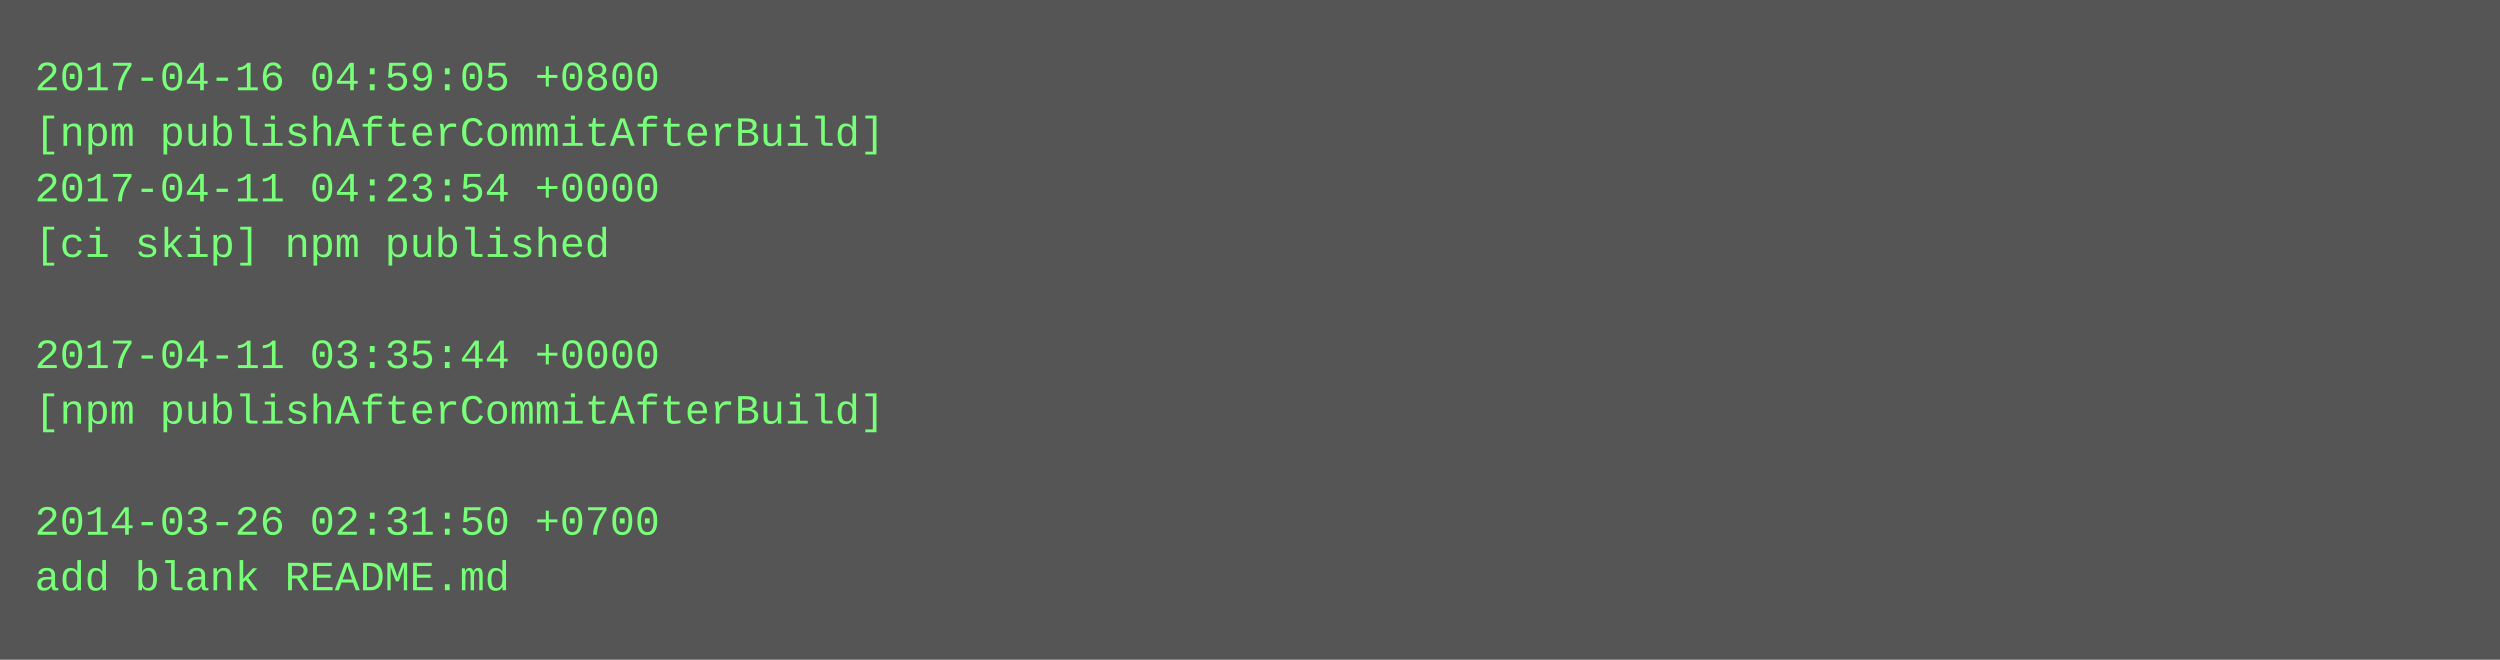
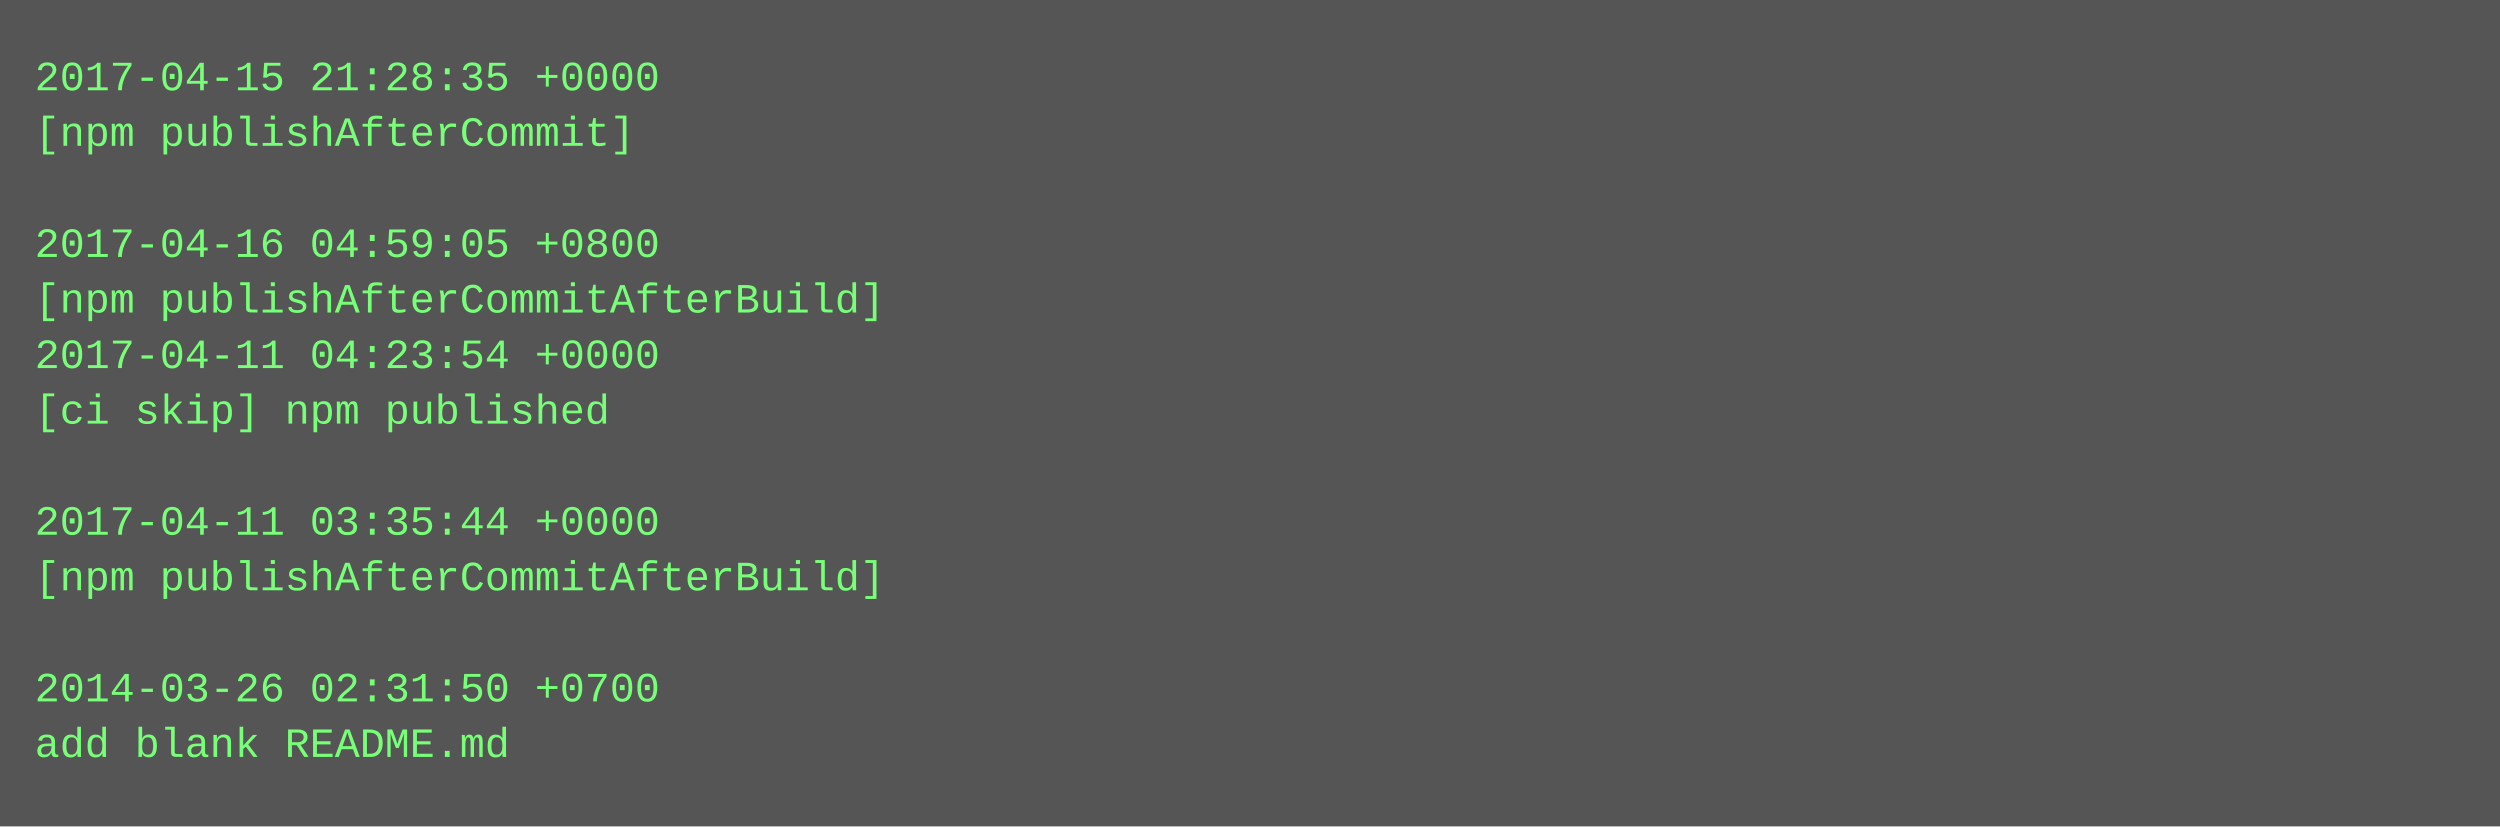
- <svg xmlns="http://www.w3.org/2000/svg" height="190" width="720">
-   <rect height="190" fill="#555" width="720" />
+ <svg xmlns="http://www.w3.org/2000/svg" height="238" width="720">
+   <rect height="238" fill="#555" width="720" />
  <text fill="#7f7" font-family="Courier New" font-size="12" xml:space="preserve">
-     <tspan x="10" y="26">2017-04-16 04:59:05 +0800</tspan>
-     <tspan x="10" y="42">[npm publishAfterCommitAfterBuild]</tspan>
-     <tspan x="10" y="58">2017-04-11 04:23:54 +0000</tspan>
-     <tspan x="10" y="74">[ci skip] npm published</tspan>
-     <tspan x="10" y="90" />
-     <tspan x="10" y="106">2017-04-11 03:35:44 +0000</tspan>
-     <tspan x="10" y="122">[npm publishAfterCommitAfterBuild]</tspan>
+     <tspan x="10" y="26">2017-04-15 21:28:35 +0000</tspan>
+     <tspan x="10" y="42">[npm publishAfterCommit]</tspan>
+     <tspan x="10" y="58" />
+     <tspan x="10" y="74">2017-04-16 04:59:05 +0800</tspan>
+     <tspan x="10" y="90">[npm publishAfterCommitAfterBuild]</tspan>
+     <tspan x="10" y="106">2017-04-11 04:23:54 +0000</tspan>
+     <tspan x="10" y="122">[ci skip] npm published</tspan>
    <tspan x="10" y="138" />
-     <tspan x="10" y="154">2014-03-26 02:31:50 +0700</tspan>
-     <tspan x="10" y="170">add blank README.md</tspan>
+     <tspan x="10" y="154">2017-04-11 03:35:44 +0000</tspan>
+     <tspan x="10" y="170">[npm publishAfterCommitAfterBuild]</tspan>
+     <tspan x="10" y="186" />
+     <tspan x="10" y="202">2014-03-26 02:31:50 +0700</tspan>
+     <tspan x="10" y="218">add blank README.md</tspan>
  </text>
</svg>
